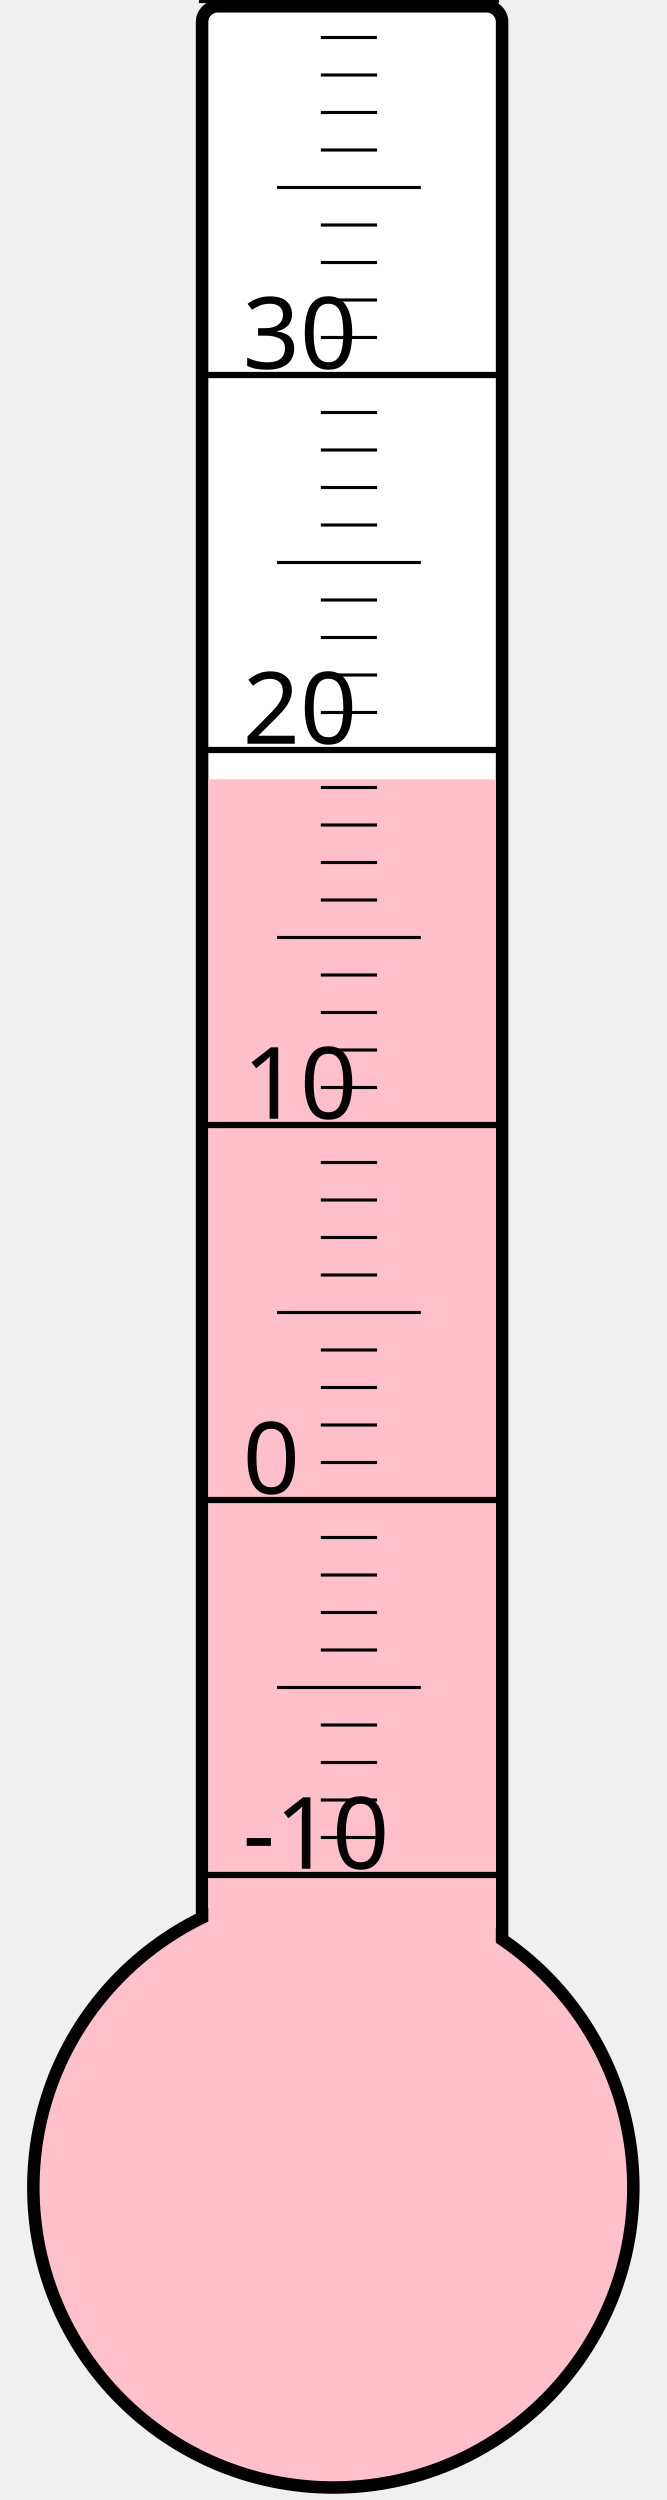
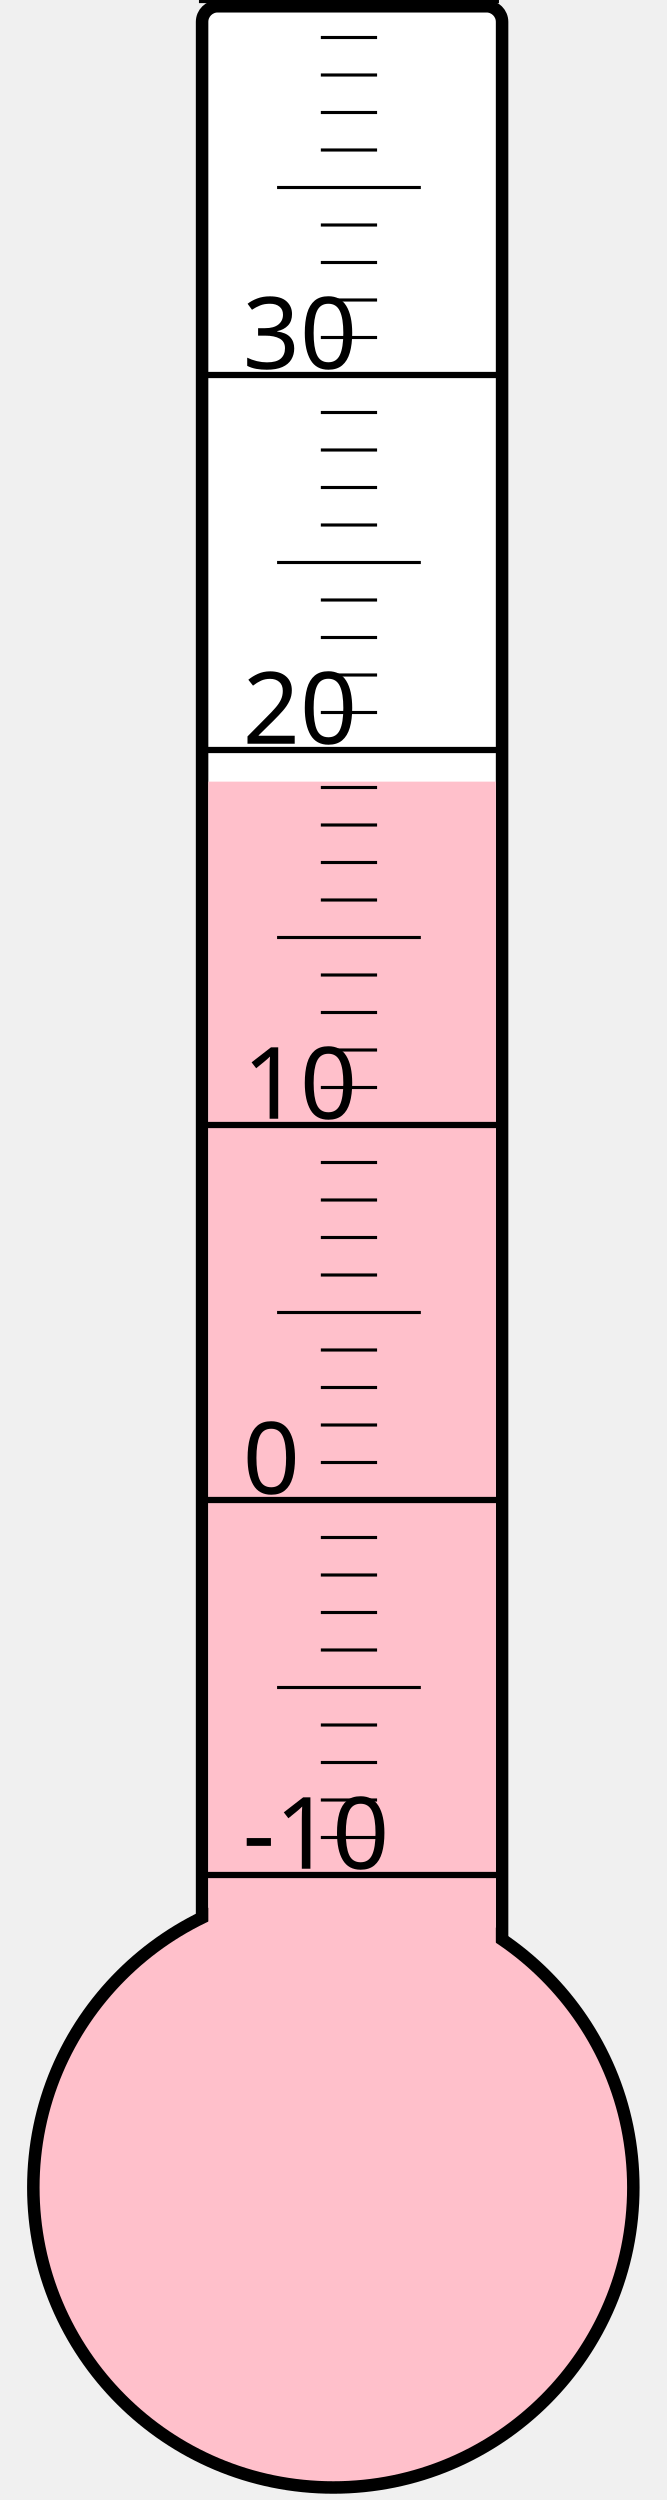
<svg xmlns="http://www.w3.org/2000/svg" width="40px" height="150px" viewBox="0 0 200 800">
  <rect width="200" height="800" x="0" y="0" style="fill: #ffffeb; fill-opacity: 0;" />
  <rect width="96" height="680" x="58" y="2" rx="5" ry="5" style="fill: white; fill-opacity: 1; stroke: black; stroke-width: 4;" />
  <circle cx="100" cy="700" r="96" style="fill: pink; stroke: black; stroke-width: 4;" />
-   <rect width="92" height="450.625" x="60" y="249.375" style="fill: pink; fill-opacity: 1; stroke-width: 0;" />
+   <rect width="92" height="449.875" x="60" y="250.125" style="fill: pink; fill-opacity: 1; stroke-width: 0;" />
  <text x="71" y="598" style="font-family: sans-serif; font-size: 24pt;">-10</text>
  <text x="71" y="478" style="font-family: sans-serif; font-size: 24pt;">0</text>
  <text x="71" y="358" style="font-family: sans-serif; font-size: 24pt;">10</text>
  <text x="71" y="238" style="font-family: sans-serif; font-size: 24pt;">20</text>
  <text x="71" y="118" style="font-family: sans-serif; font-size: 24pt;">30</text>
  <g style="stroke: black;">
    <line x1="57" y1="600" x2="153" y2="600" style="stroke-width: 2;" />
    <line x1="96" y1="588" x2="114" y2="588" style="stroke-width: 1;" />
    <line x1="96" y1="576" x2="114" y2="576" style="stroke-width: 1;" />
    <line x1="96" y1="564" x2="114" y2="564" style="stroke-width: 1;" />
    <line x1="96" y1="552" x2="114" y2="552" style="stroke-width: 1;" />
    <line x1="82" y1="540" x2="128" y2="540" style="stroke-width: 1;" />
    <line x1="96" y1="528" x2="114" y2="528" style="stroke-width: 1;" />
    <line x1="96" y1="516" x2="114" y2="516" style="stroke-width: 1;" />
    <line x1="96" y1="504" x2="114" y2="504" style="stroke-width: 1;" />
    <line x1="96" y1="492" x2="114" y2="492" style="stroke-width: 1;" />
    <line x1="57" y1="480" x2="153" y2="480" style="stroke-width: 2;" />
    <line x1="96" y1="468" x2="114" y2="468" style="stroke-width: 1;" />
    <line x1="96" y1="456" x2="114" y2="456" style="stroke-width: 1;" />
    <line x1="96" y1="444" x2="114" y2="444" style="stroke-width: 1;" />
    <line x1="96" y1="432" x2="114" y2="432" style="stroke-width: 1;" />
    <line x1="82" y1="420" x2="128" y2="420" style="stroke-width: 1;" />
    <line x1="96" y1="408" x2="114" y2="408" style="stroke-width: 1;" />
    <line x1="96" y1="396" x2="114" y2="396" style="stroke-width: 1;" />
    <line x1="96" y1="384" x2="114" y2="384" style="stroke-width: 1;" />
    <line x1="96" y1="372" x2="114" y2="372" style="stroke-width: 1;" />
    <line x1="57" y1="360" x2="153" y2="360" style="stroke-width: 2;" />
    <line x1="96" y1="348" x2="114" y2="348" style="stroke-width: 1;" />
    <line x1="96" y1="336" x2="114" y2="336" style="stroke-width: 1;" />
    <line x1="96" y1="324" x2="114" y2="324" style="stroke-width: 1;" />
    <line x1="96" y1="312" x2="114" y2="312" style="stroke-width: 1;" />
    <line x1="82" y1="300" x2="128" y2="300" style="stroke-width: 1;" />
    <line x1="96" y1="288" x2="114" y2="288" style="stroke-width: 1;" />
    <line x1="96" y1="276" x2="114" y2="276" style="stroke-width: 1;" />
    <line x1="96" y1="264" x2="114" y2="264" style="stroke-width: 1;" />
    <line x1="96" y1="252" x2="114" y2="252" style="stroke-width: 1;" />
    <line x1="57" y1="240" x2="153" y2="240" style="stroke-width: 2;" />
    <line x1="96" y1="228" x2="114" y2="228" style="stroke-width: 1;" />
    <line x1="96" y1="216" x2="114" y2="216" style="stroke-width: 1;" />
    <line x1="96" y1="204" x2="114" y2="204" style="stroke-width: 1;" />
    <line x1="96" y1="192" x2="114" y2="192" style="stroke-width: 1;" />
    <line x1="82" y1="180" x2="128" y2="180" style="stroke-width: 1;" />
    <line x1="96" y1="168" x2="114" y2="168" style="stroke-width: 1;" />
    <line x1="96" y1="156" x2="114" y2="156" style="stroke-width: 1;" />
    <line x1="96" y1="144" x2="114" y2="144" style="stroke-width: 1;" />
    <line x1="96" y1="132" x2="114" y2="132" style="stroke-width: 1;" />
    <line x1="57" y1="120" x2="153" y2="120" style="stroke-width: 2;" />
    <line x1="96" y1="108" x2="114" y2="108" style="stroke-width: 1;" />
    <line x1="96" y1="96" x2="114" y2="96" style="stroke-width: 1;" />
    <line x1="96" y1="84" x2="114" y2="84" style="stroke-width: 1;" />
    <line x1="96" y1="72" x2="114" y2="72" style="stroke-width: 1;" />
    <line x1="82" y1="60" x2="128" y2="60" style="stroke-width: 1;" />
    <line x1="96" y1="48" x2="114" y2="48" style="stroke-width: 1;" />
    <line x1="96" y1="36" x2="114" y2="36" style="stroke-width: 1;" />
    <line x1="96" y1="24" x2="114" y2="24" style="stroke-width: 1;" />
    <line x1="96" y1="12" x2="114" y2="12" style="stroke-width: 1;" />
    <line x1="57" y1="0" x2="153" y2="0" style="stroke-width: 2;" />
  </g>
</svg>
